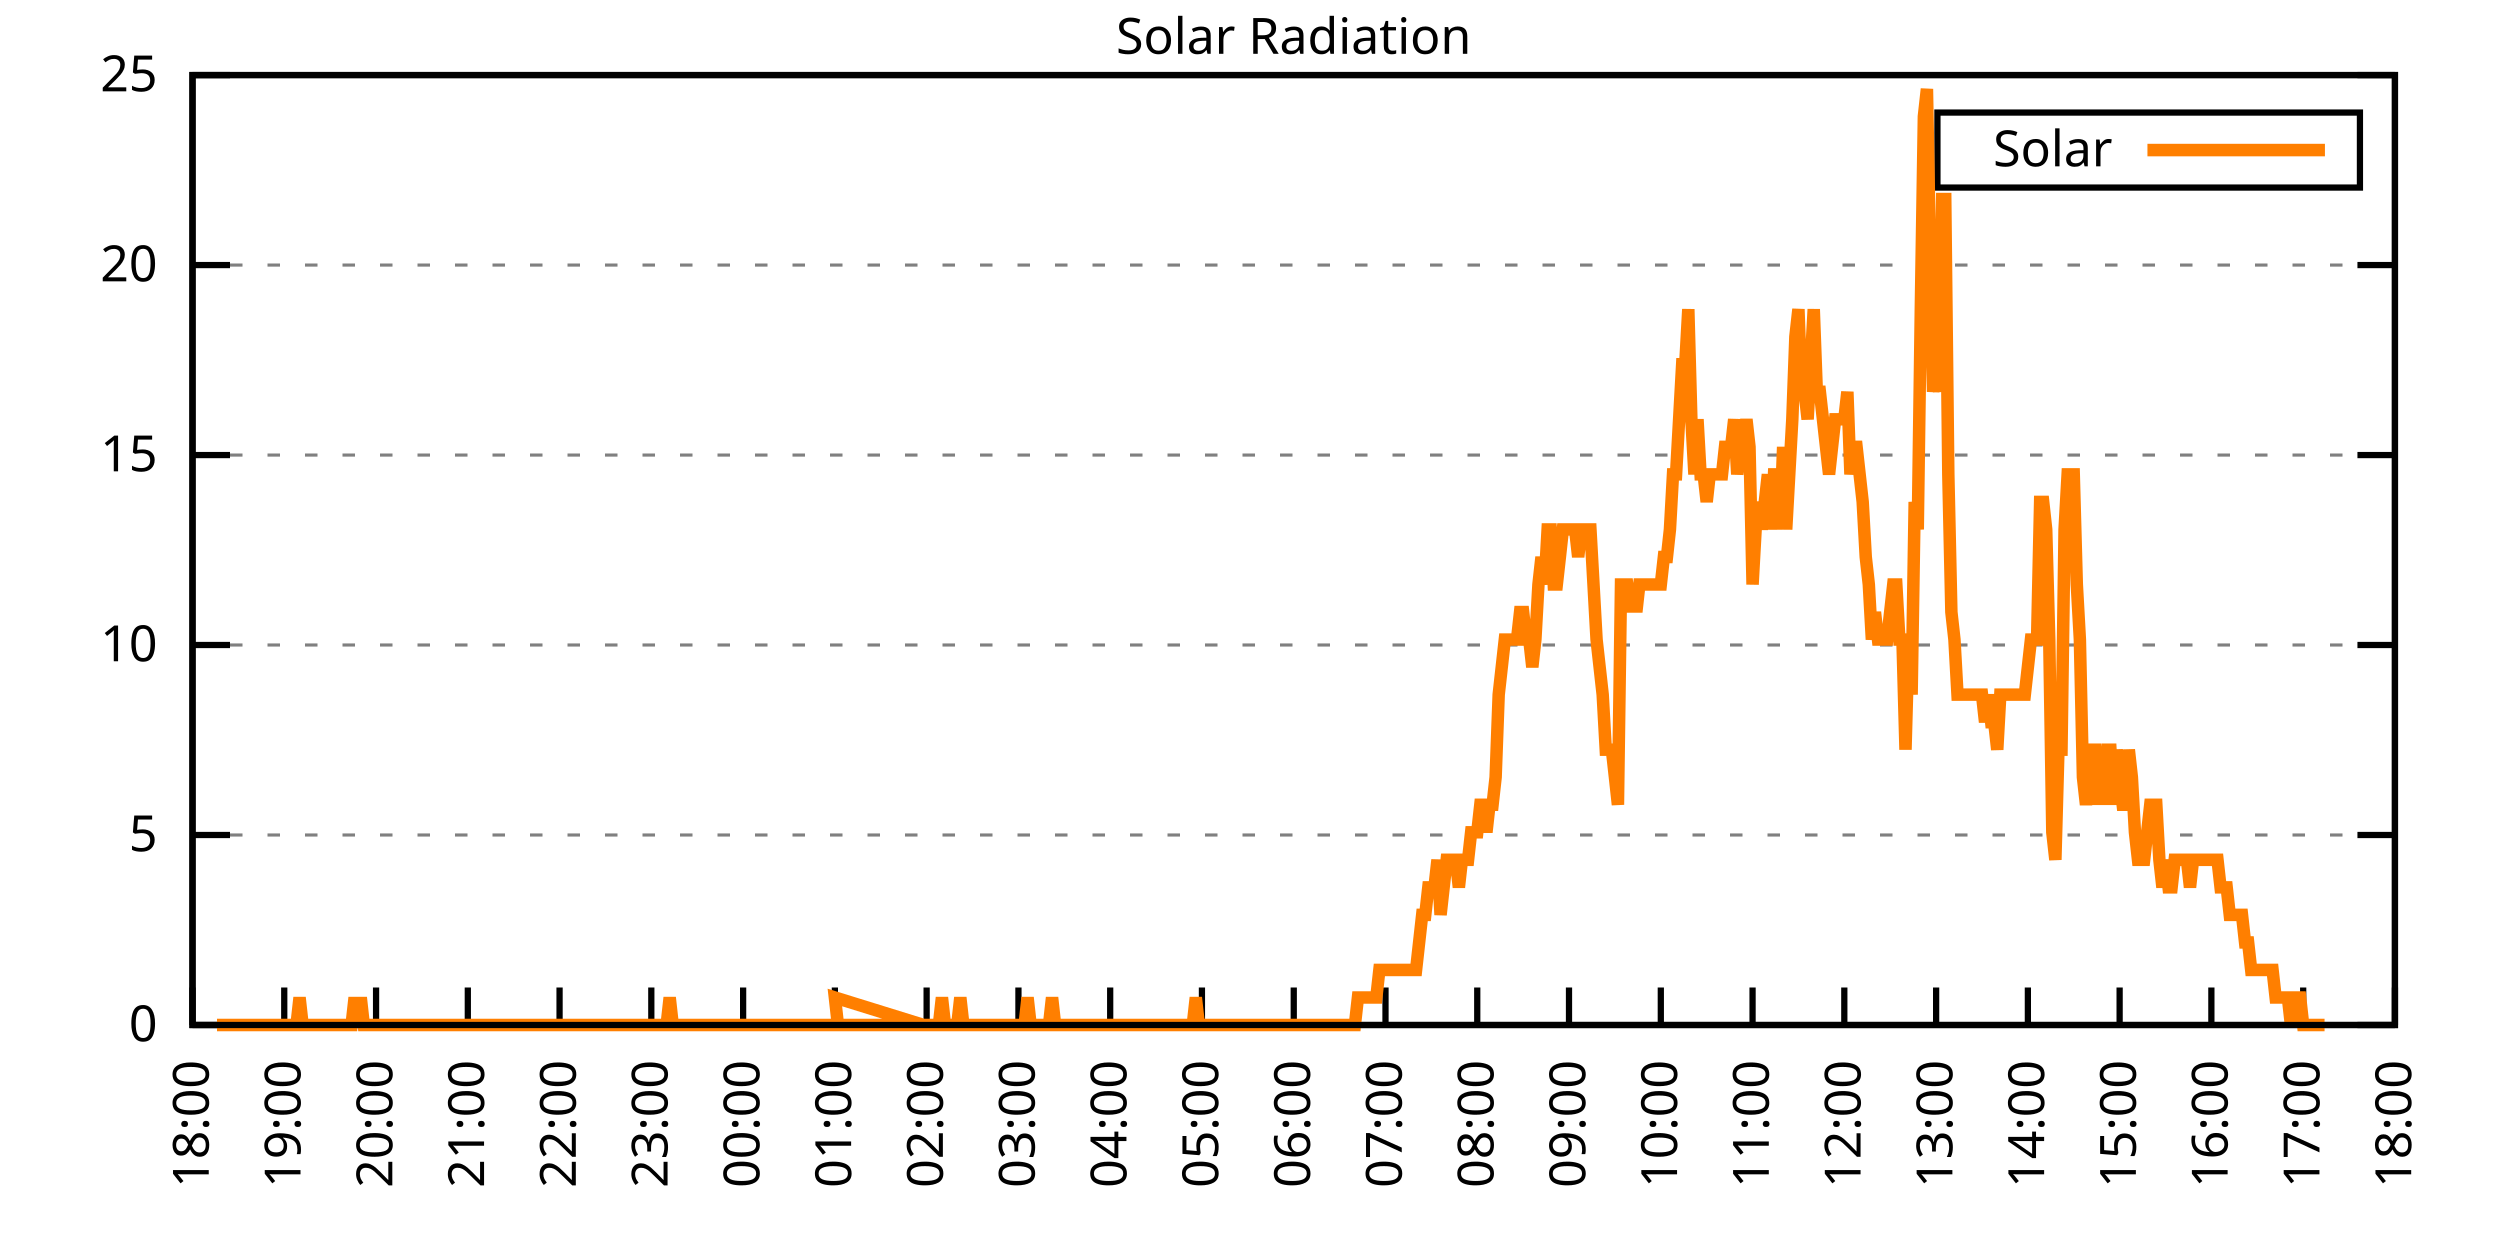
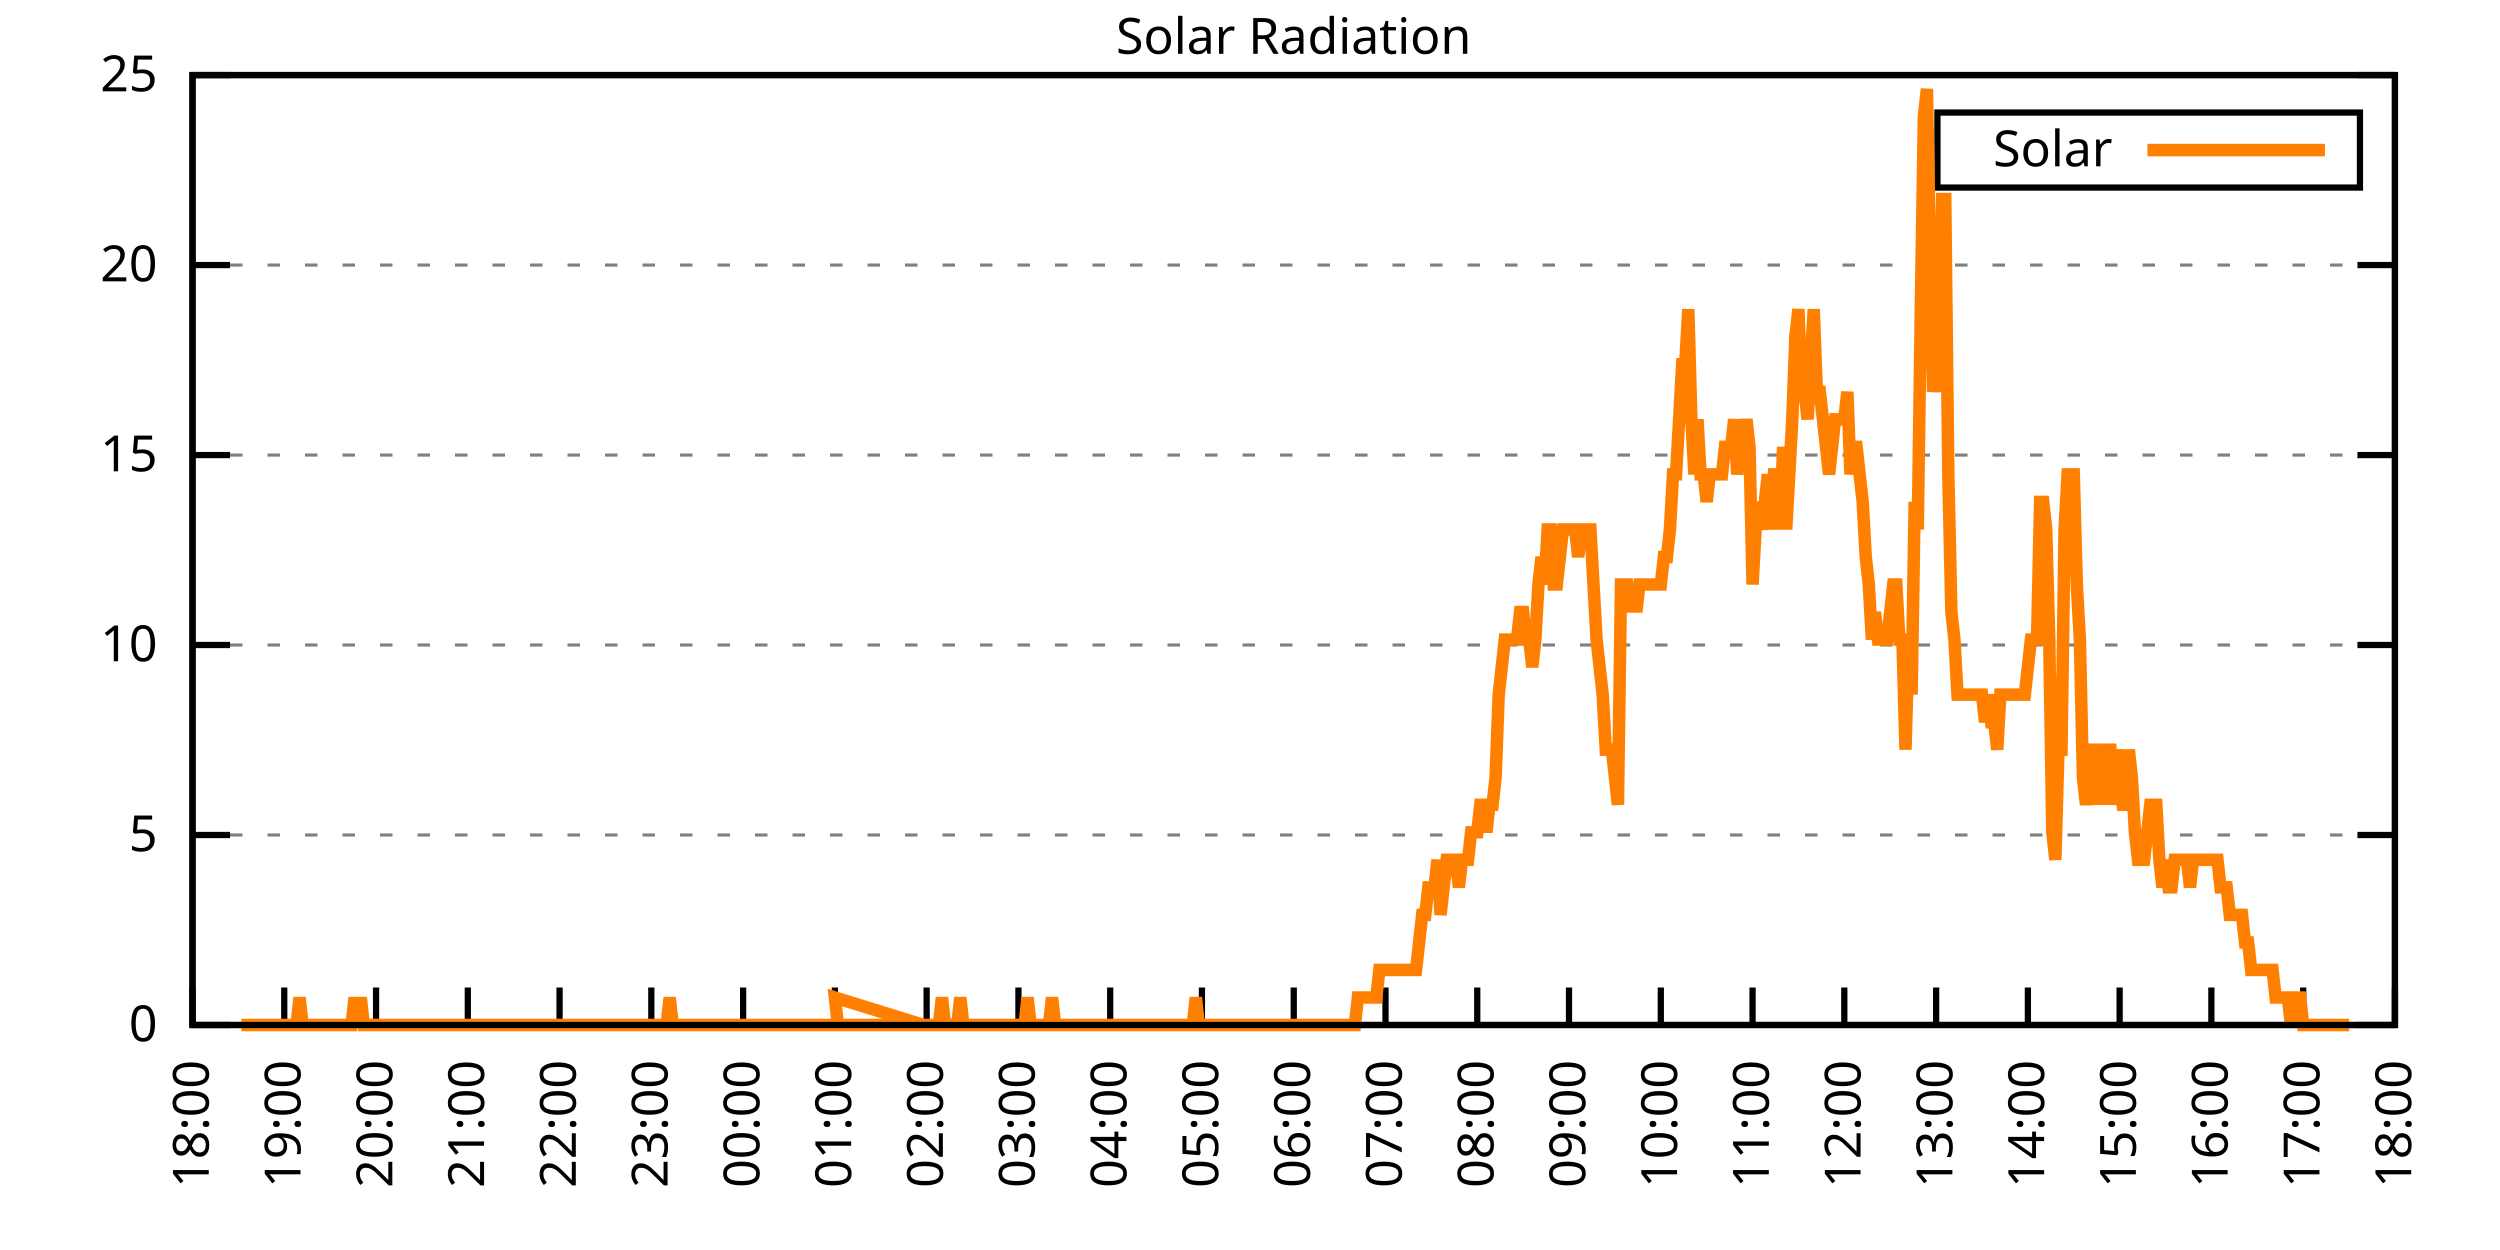
<svg xmlns="http://www.w3.org/2000/svg" xmlns:xlink="http://www.w3.org/1999/xlink" width="400" height="200" viewBox="0 0 400 200">
  <g id="gnuplot_canvas">
    <rect x="0" y="0" width="400" height="200" fill="none" />
    <defs>
      <circle id="gpDot" r="0.5" stroke-width="0.5" stroke="currentColor" />
      <path id="gpPt0" stroke-width="0.333" stroke="currentColor" d="M-1,0 h2 M0,-1 v2" />
      <path id="gpPt1" stroke-width="0.333" stroke="currentColor" d="M-1,-1 L1,1 M1,-1 L-1,1" />
      <path id="gpPt2" stroke-width="0.333" stroke="currentColor" d="M-1,0 L1,0 M0,-1 L0,1 M-1,-1 L1,1 M-1,1 L1,-1" />
      <rect id="gpPt3" stroke-width="0.333" stroke="currentColor" x="-1" y="-1" width="2" height="2" />
      <rect id="gpPt4" stroke-width="0.333" stroke="currentColor" fill="currentColor" x="-1" y="-1" width="2" height="2" />
      <circle id="gpPt5" stroke-width="0.333" stroke="currentColor" cx="0" cy="0" r="1" />
      <use xlink:href="#gpPt5" id="gpPt6" fill="currentColor" stroke="none" />
      <path id="gpPt7" stroke-width="0.333" stroke="currentColor" d="M0,-1.33 L-1.33,0.67 L1.33,0.67 z" />
      <use xlink:href="#gpPt7" id="gpPt8" fill="currentColor" stroke="none" />
      <use xlink:href="#gpPt7" id="gpPt9" stroke="currentColor" transform="rotate(180)" />
      <use xlink:href="#gpPt9" id="gpPt10" fill="currentColor" stroke="none" />
      <use xlink:href="#gpPt3" id="gpPt11" stroke="currentColor" transform="rotate(45)" />
      <use xlink:href="#gpPt11" id="gpPt12" fill="currentColor" stroke="none" />
      <path id="gpPt13" stroke-width="0.333" stroke="currentColor" d="M0,1.330 L1.265,0.411 L0.782,-1.067 L-0.782,-1.076 L-1.265,0.411 z" />
      <use xlink:href="#gpPt13" id="gpPt14" fill="currentColor" stroke="none" />
      <filter id="textbox" filterUnits="objectBoundingBox" x="0" y="0" height="1" width="1">
        <feFlood flood-color="white" flood-opacity="1" result="bgnd" />
        <feComposite in="SourceGraphic" in2="bgnd" operator="atop" />
      </filter>
      <filter id="greybox" filterUnits="objectBoundingBox" x="0" y="0" height="1" width="1">
        <feFlood flood-color="lightgrey" flood-opacity="1" result="grey" />
        <feComposite in="SourceGraphic" in2="grey" operator="atop" />
      </filter>
    </defs>
    <g fill="none" color="white" stroke="currentColor" stroke-width="1.00" stroke-linecap="butt" stroke-linejoin="miter">
</g>
    <g fill="none" color="black" stroke="currentColor" stroke-width="1.00" stroke-linecap="butt" stroke-linejoin="miter">
      <g stroke="none" shape-rendering="crispEdges">
        <polygon fill="rgb(255, 255, 255)" points="30.80,164.00 383.18,164.00 383.18,12.02 30.80,12.02 " />
      </g>
    </g>
    <g fill="none" color="black" stroke="currentColor" stroke-width="1.00" stroke-linecap="butt" stroke-linejoin="miter">
</g>
    <g fill="none" color="black" stroke="black" stroke-width="0.50" stroke-linecap="butt" stroke-linejoin="miter">
</g>
    <g fill="none" color="gray" stroke="currentColor" stroke-width="0.50" stroke-linecap="butt" stroke-linejoin="miter">
      <path stroke="gray" stroke-dasharray="2,4" class="gridline" d="M30.80,164.00 L383.19,164.00  " />
    </g>
    <g fill="none" color="gray" stroke="gray" stroke-width="1.00" stroke-linecap="butt" stroke-linejoin="miter">
</g>
    <g fill="none" color="black" stroke="currentColor" stroke-width="1.00" stroke-linecap="butt" stroke-linejoin="miter">
      <path stroke="black" d="M30.80,164.00 L36.80,164.00 M383.19,164.00 L377.19,164.00  " />
      <g transform="translate(25.20,166.60)" stroke="none" fill="black" font-family="Sans" font-size="8.00" text-anchor="end">
        <text>
          <tspan font-family="Sans"> 0</tspan>
        </text>
      </g>
    </g>
    <g fill="none" color="black" stroke="currentColor" stroke-width="1.00" stroke-linecap="butt" stroke-linejoin="miter">
</g>
    <g fill="none" color="black" stroke="black" stroke-width="0.50" stroke-linecap="butt" stroke-linejoin="miter">
</g>
    <g fill="none" color="gray" stroke="currentColor" stroke-width="0.50" stroke-linecap="butt" stroke-linejoin="miter">
      <path stroke="gray" stroke-dasharray="2,4" class="gridline" d="M30.80,133.60 L383.19,133.60  " />
    </g>
    <g fill="none" color="gray" stroke="gray" stroke-width="1.00" stroke-linecap="butt" stroke-linejoin="miter">
</g>
    <g fill="none" color="black" stroke="currentColor" stroke-width="1.00" stroke-linecap="butt" stroke-linejoin="miter">
      <path stroke="black" d="M30.80,133.60 L36.80,133.60 M383.19,133.60 L377.19,133.60  " />
      <g transform="translate(25.20,136.20)" stroke="none" fill="black" font-family="Sans" font-size="8.00" text-anchor="end">
        <text>
          <tspan font-family="Sans"> 5</tspan>
        </text>
      </g>
    </g>
    <g fill="none" color="black" stroke="currentColor" stroke-width="1.00" stroke-linecap="butt" stroke-linejoin="miter">
</g>
    <g fill="none" color="black" stroke="black" stroke-width="0.50" stroke-linecap="butt" stroke-linejoin="miter">
</g>
    <g fill="none" color="gray" stroke="currentColor" stroke-width="0.50" stroke-linecap="butt" stroke-linejoin="miter">
      <path stroke="gray" stroke-dasharray="2,4" class="gridline" d="M30.80,103.20 L383.19,103.20  " />
    </g>
    <g fill="none" color="gray" stroke="gray" stroke-width="1.00" stroke-linecap="butt" stroke-linejoin="miter">
</g>
    <g fill="none" color="black" stroke="currentColor" stroke-width="1.00" stroke-linecap="butt" stroke-linejoin="miter">
      <path stroke="black" d="M30.80,103.20 L36.80,103.20 M383.19,103.20 L377.19,103.20  " />
      <g transform="translate(25.20,105.80)" stroke="none" fill="black" font-family="Sans" font-size="8.00" text-anchor="end">
        <text>
          <tspan font-family="Sans"> 10</tspan>
        </text>
      </g>
    </g>
    <g fill="none" color="black" stroke="currentColor" stroke-width="1.00" stroke-linecap="butt" stroke-linejoin="miter">
</g>
    <g fill="none" color="black" stroke="black" stroke-width="0.50" stroke-linecap="butt" stroke-linejoin="miter">
</g>
    <g fill="none" color="gray" stroke="currentColor" stroke-width="0.50" stroke-linecap="butt" stroke-linejoin="miter">
      <path stroke="gray" stroke-dasharray="2,4" class="gridline" d="M30.80,72.81 L383.19,72.81  " />
    </g>
    <g fill="none" color="gray" stroke="gray" stroke-width="1.00" stroke-linecap="butt" stroke-linejoin="miter">
</g>
    <g fill="none" color="black" stroke="currentColor" stroke-width="1.00" stroke-linecap="butt" stroke-linejoin="miter">
      <path stroke="black" d="M30.80,72.81 L36.80,72.81 M383.19,72.81 L377.19,72.81  " />
      <g transform="translate(25.20,75.41)" stroke="none" fill="black" font-family="Sans" font-size="8.00" text-anchor="end">
        <text>
          <tspan font-family="Sans"> 15</tspan>
        </text>
      </g>
    </g>
    <g fill="none" color="black" stroke="currentColor" stroke-width="1.00" stroke-linecap="butt" stroke-linejoin="miter">
</g>
    <g fill="none" color="black" stroke="black" stroke-width="0.50" stroke-linecap="butt" stroke-linejoin="miter">
</g>
    <g fill="none" color="gray" stroke="currentColor" stroke-width="0.50" stroke-linecap="butt" stroke-linejoin="miter">
      <path stroke="gray" stroke-dasharray="2,4" class="gridline" d="M30.80,42.41 L383.19,42.41  " />
    </g>
    <g fill="none" color="gray" stroke="gray" stroke-width="1.00" stroke-linecap="butt" stroke-linejoin="miter">
</g>
    <g fill="none" color="black" stroke="currentColor" stroke-width="1.00" stroke-linecap="butt" stroke-linejoin="miter">
      <path stroke="black" d="M30.80,42.41 L36.80,42.41 M383.19,42.41 L377.19,42.41  " />
      <g transform="translate(25.20,45.01)" stroke="none" fill="black" font-family="Sans" font-size="8.00" text-anchor="end">
        <text>
          <tspan font-family="Sans"> 20</tspan>
        </text>
      </g>
    </g>
    <g fill="none" color="black" stroke="currentColor" stroke-width="1.00" stroke-linecap="butt" stroke-linejoin="miter">
</g>
    <g fill="none" color="black" stroke="black" stroke-width="0.50" stroke-linecap="butt" stroke-linejoin="miter">
</g>
    <g fill="none" color="gray" stroke="currentColor" stroke-width="0.50" stroke-linecap="butt" stroke-linejoin="miter">
      <path stroke="gray" stroke-dasharray="2,4" class="gridline" d="M30.80,12.01 L383.19,12.01  " />
    </g>
    <g fill="none" color="gray" stroke="gray" stroke-width="1.00" stroke-linecap="butt" stroke-linejoin="miter">
</g>
    <g fill="none" color="black" stroke="currentColor" stroke-width="1.00" stroke-linecap="butt" stroke-linejoin="miter">
      <path stroke="black" d="M30.80,12.01 L36.80,12.01 M383.19,12.01 L377.19,12.01  " />
      <g transform="translate(25.20,14.61)" stroke="none" fill="black" font-family="Sans" font-size="8.00" text-anchor="end">
        <text>
          <tspan font-family="Sans"> 25</tspan>
        </text>
      </g>
    </g>
    <g fill="none" color="black" stroke="currentColor" stroke-width="1.00" stroke-linecap="butt" stroke-linejoin="miter">
      <path stroke="black" d="M30.80,164.00 L30.80,158.00  " />
      <g transform="translate(33.40,169.60) rotate(270.00)" stroke="none" fill="black" font-family="Sans" font-size="8.00" text-anchor="end">
        <text>
          <tspan font-family="Sans">18:00</tspan>
        </text>
      </g>
    </g>
    <g fill="none" color="black" stroke="currentColor" stroke-width="1.00" stroke-linecap="butt" stroke-linejoin="miter">
      <path stroke="black" d="M45.48,164.00 L45.48,158.00  " />
      <g transform="translate(48.08,169.60) rotate(270.00)" stroke="none" fill="black" font-family="Sans" font-size="8.00" text-anchor="end">
        <text>
          <tspan font-family="Sans">19:00</tspan>
        </text>
      </g>
    </g>
    <g fill="none" color="black" stroke="currentColor" stroke-width="1.00" stroke-linecap="butt" stroke-linejoin="miter">
      <path stroke="black" d="M60.17,164.00 L60.17,158.00  " />
      <g transform="translate(62.77,169.60) rotate(270.00)" stroke="none" fill="black" font-family="Sans" font-size="8.00" text-anchor="end">
        <text>
          <tspan font-family="Sans">20:00</tspan>
        </text>
      </g>
    </g>
    <g fill="none" color="black" stroke="currentColor" stroke-width="1.00" stroke-linecap="butt" stroke-linejoin="miter">
      <path stroke="black" d="M74.85,164.00 L74.85,158.00  " />
      <g transform="translate(77.45,169.60) rotate(270.00)" stroke="none" fill="black" font-family="Sans" font-size="8.00" text-anchor="end">
        <text>
          <tspan font-family="Sans">21:00</tspan>
        </text>
      </g>
    </g>
    <g fill="none" color="black" stroke="currentColor" stroke-width="1.00" stroke-linecap="butt" stroke-linejoin="miter">
      <path stroke="black" d="M89.53,164.00 L89.53,158.00  " />
      <g transform="translate(92.13,169.60) rotate(270.00)" stroke="none" fill="black" font-family="Sans" font-size="8.00" text-anchor="end">
        <text>
          <tspan font-family="Sans">22:00</tspan>
        </text>
      </g>
    </g>
    <g fill="none" color="black" stroke="currentColor" stroke-width="1.00" stroke-linecap="butt" stroke-linejoin="miter">
      <path stroke="black" d="M104.21,164.00 L104.21,158.00  " />
      <g transform="translate(106.81,169.60) rotate(270.00)" stroke="none" fill="black" font-family="Sans" font-size="8.00" text-anchor="end">
        <text>
          <tspan font-family="Sans">23:00</tspan>
        </text>
      </g>
    </g>
    <g fill="none" color="black" stroke="currentColor" stroke-width="1.00" stroke-linecap="butt" stroke-linejoin="miter">
      <path stroke="black" d="M118.90,164.00 L118.90,158.00  " />
      <g transform="translate(121.50,169.60) rotate(270.00)" stroke="none" fill="black" font-family="Sans" font-size="8.00" text-anchor="end">
        <text>
          <tspan font-family="Sans">00:00</tspan>
        </text>
      </g>
    </g>
    <g fill="none" color="black" stroke="currentColor" stroke-width="1.00" stroke-linecap="butt" stroke-linejoin="miter">
      <path stroke="black" d="M133.58,164.00 L133.58,158.00  " />
      <g transform="translate(136.18,169.60) rotate(270.00)" stroke="none" fill="black" font-family="Sans" font-size="8.00" text-anchor="end">
        <text>
          <tspan font-family="Sans">01:00</tspan>
        </text>
      </g>
    </g>
    <g fill="none" color="black" stroke="currentColor" stroke-width="1.00" stroke-linecap="butt" stroke-linejoin="miter">
      <path stroke="black" d="M148.26,164.00 L148.26,158.00  " />
      <g transform="translate(150.86,169.60) rotate(270.00)" stroke="none" fill="black" font-family="Sans" font-size="8.00" text-anchor="end">
        <text>
          <tspan font-family="Sans">02:00</tspan>
        </text>
      </g>
    </g>
    <g fill="none" color="black" stroke="currentColor" stroke-width="1.00" stroke-linecap="butt" stroke-linejoin="miter">
      <path stroke="black" d="M162.95,164.00 L162.95,158.00  " />
      <g transform="translate(165.55,169.60) rotate(270.00)" stroke="none" fill="black" font-family="Sans" font-size="8.00" text-anchor="end">
        <text>
          <tspan font-family="Sans">03:00</tspan>
        </text>
      </g>
    </g>
    <g fill="none" color="black" stroke="currentColor" stroke-width="1.00" stroke-linecap="butt" stroke-linejoin="miter">
      <path stroke="black" d="M177.63,164.00 L177.63,158.00  " />
      <g transform="translate(180.23,169.60) rotate(270.00)" stroke="none" fill="black" font-family="Sans" font-size="8.00" text-anchor="end">
        <text>
          <tspan font-family="Sans">04:00</tspan>
        </text>
      </g>
    </g>
    <g fill="none" color="black" stroke="currentColor" stroke-width="1.00" stroke-linecap="butt" stroke-linejoin="miter">
      <path stroke="black" d="M192.31,164.00 L192.31,158.00  " />
      <g transform="translate(194.91,169.60) rotate(270.00)" stroke="none" fill="black" font-family="Sans" font-size="8.00" text-anchor="end">
        <text>
          <tspan font-family="Sans">05:00</tspan>
        </text>
      </g>
    </g>
    <g fill="none" color="black" stroke="currentColor" stroke-width="1.00" stroke-linecap="butt" stroke-linejoin="miter">
      <path stroke="black" d="M207.00,164.00 L207.00,158.00  " />
      <g transform="translate(209.60,169.60) rotate(270.00)" stroke="none" fill="black" font-family="Sans" font-size="8.00" text-anchor="end">
        <text>
          <tspan font-family="Sans">06:00</tspan>
        </text>
      </g>
    </g>
    <g fill="none" color="black" stroke="currentColor" stroke-width="1.00" stroke-linecap="butt" stroke-linejoin="miter">
      <path stroke="black" d="M221.68,164.00 L221.68,158.00  " />
      <g transform="translate(224.28,169.60) rotate(270.00)" stroke="none" fill="black" font-family="Sans" font-size="8.00" text-anchor="end">
        <text>
          <tspan font-family="Sans">07:00</tspan>
        </text>
      </g>
    </g>
    <g fill="none" color="black" stroke="currentColor" stroke-width="1.00" stroke-linecap="butt" stroke-linejoin="miter">
      <path stroke="black" d="M236.36,164.00 L236.36,158.00  " />
      <g transform="translate(238.96,169.60) rotate(270.00)" stroke="none" fill="black" font-family="Sans" font-size="8.00" text-anchor="end">
        <text>
          <tspan font-family="Sans">08:00</tspan>
        </text>
      </g>
    </g>
    <g fill="none" color="black" stroke="currentColor" stroke-width="1.00" stroke-linecap="butt" stroke-linejoin="miter">
      <path stroke="black" d="M251.04,164.00 L251.04,158.00  " />
      <g transform="translate(253.64,169.60) rotate(270.00)" stroke="none" fill="black" font-family="Sans" font-size="8.00" text-anchor="end">
        <text>
          <tspan font-family="Sans">09:00</tspan>
        </text>
      </g>
    </g>
    <g fill="none" color="black" stroke="currentColor" stroke-width="1.00" stroke-linecap="butt" stroke-linejoin="miter">
      <path stroke="black" d="M265.73,164.00 L265.73,158.00  " />
      <g transform="translate(268.33,169.60) rotate(270.00)" stroke="none" fill="black" font-family="Sans" font-size="8.00" text-anchor="end">
        <text>
          <tspan font-family="Sans">10:00</tspan>
        </text>
      </g>
    </g>
    <g fill="none" color="black" stroke="currentColor" stroke-width="1.00" stroke-linecap="butt" stroke-linejoin="miter">
      <path stroke="black" d="M280.41,164.00 L280.41,158.00  " />
      <g transform="translate(283.01,169.60) rotate(270.00)" stroke="none" fill="black" font-family="Sans" font-size="8.00" text-anchor="end">
        <text>
          <tspan font-family="Sans">11:00</tspan>
        </text>
      </g>
    </g>
    <g fill="none" color="black" stroke="currentColor" stroke-width="1.00" stroke-linecap="butt" stroke-linejoin="miter">
      <path stroke="black" d="M295.09,164.00 L295.09,158.00  " />
      <g transform="translate(297.69,169.60) rotate(270.00)" stroke="none" fill="black" font-family="Sans" font-size="8.00" text-anchor="end">
        <text>
          <tspan font-family="Sans">12:00</tspan>
        </text>
      </g>
    </g>
    <g fill="none" color="black" stroke="currentColor" stroke-width="1.00" stroke-linecap="butt" stroke-linejoin="miter">
      <path stroke="black" d="M309.78,164.00 L309.78,158.00  " />
      <g transform="translate(312.38,169.60) rotate(270.00)" stroke="none" fill="black" font-family="Sans" font-size="8.00" text-anchor="end">
        <text>
          <tspan font-family="Sans">13:00</tspan>
        </text>
      </g>
    </g>
    <g fill="none" color="black" stroke="currentColor" stroke-width="1.00" stroke-linecap="butt" stroke-linejoin="miter">
      <path stroke="black" d="M324.46,164.00 L324.46,158.00  " />
      <g transform="translate(327.06,169.60) rotate(270.00)" stroke="none" fill="black" font-family="Sans" font-size="8.00" text-anchor="end">
        <text>
          <tspan font-family="Sans">14:00</tspan>
        </text>
      </g>
    </g>
    <g fill="none" color="black" stroke="currentColor" stroke-width="1.00" stroke-linecap="butt" stroke-linejoin="miter">
      <path stroke="black" d="M339.14,164.00 L339.14,158.00  " />
      <g transform="translate(341.74,169.60) rotate(270.00)" stroke="none" fill="black" font-family="Sans" font-size="8.00" text-anchor="end">
        <text>
          <tspan font-family="Sans">15:00</tspan>
        </text>
      </g>
    </g>
    <g fill="none" color="black" stroke="currentColor" stroke-width="1.00" stroke-linecap="butt" stroke-linejoin="miter">
      <path stroke="black" d="M353.82,164.00 L353.82,158.00  " />
      <g transform="translate(356.42,169.60) rotate(270.00)" stroke="none" fill="black" font-family="Sans" font-size="8.00" text-anchor="end">
        <text>
          <tspan font-family="Sans">16:00</tspan>
        </text>
      </g>
    </g>
    <g fill="none" color="black" stroke="currentColor" stroke-width="1.00" stroke-linecap="butt" stroke-linejoin="miter">
      <path stroke="black" d="M368.51,164.00 L368.51,158.00  " />
      <g transform="translate(371.11,169.60) rotate(270.00)" stroke="none" fill="black" font-family="Sans" font-size="8.00" text-anchor="end">
        <text>
          <tspan font-family="Sans">17:00</tspan>
        </text>
      </g>
    </g>
    <g fill="none" color="black" stroke="currentColor" stroke-width="1.00" stroke-linecap="butt" stroke-linejoin="miter">
      <path stroke="black" d="M383.19,164.00 L383.19,158.00  " />
      <g transform="translate(385.79,169.60) rotate(270.00)" stroke="none" fill="black" font-family="Sans" font-size="8.00" text-anchor="end">
        <text>
          <tspan font-family="Sans">18:00</tspan>
        </text>
      </g>
    </g>
    <g fill="none" color="black" stroke="currentColor" stroke-width="1.00" stroke-linecap="butt" stroke-linejoin="miter">
</g>
    <g fill="none" color="black" stroke="currentColor" stroke-width="1.00" stroke-linecap="butt" stroke-linejoin="miter">
      <path stroke="black" d="M30.80,12.01 L30.80,164.00 L383.19,164.00 L383.19,12.01 L30.80,12.01 Z  " />
    </g>
    <g fill="none" color="black" stroke="currentColor" stroke-width="1.00" stroke-linecap="butt" stroke-linejoin="miter">
</g>
    <g fill="none" color="black" stroke="currentColor" stroke-width="1.00" stroke-linecap="butt" stroke-linejoin="miter">
      <path stroke="black" d="M309.99,30.01 L309.99,18.01 L377.59,18.01 L377.59,30.01 L309.99,30.01 Z  " />
    </g>
    <g id="Solar_Radiation_plot_1">
      <g fill="none" color="white" stroke="black" stroke-width="2.00" stroke-linecap="butt" stroke-linejoin="miter">
</g>
      <g fill="none" color="black" stroke="currentColor" stroke-width="2.00" stroke-linecap="butt" stroke-linejoin="miter">
        <g transform="translate(337.99,26.61)" stroke="none" fill="black" font-family="Sans" font-size="8.00" text-anchor="end">
          <text>
            <tspan font-family="Sans">Solar</tspan>
          </text>
        </g>
      </g>
      <g fill="none" color="black" stroke="currentColor" stroke-width="2.00" stroke-linecap="butt" stroke-linejoin="miter">
-         <path stroke="rgb(255, 127,   0)" d="M343.59,24.01 L371.99,24.01 M34.72,164.00 L35.20,164.00 L35.69,164.00 L36.18,164.00 L36.67,164.00 L37.16,164.00   L37.65,164.00 L38.14,164.00 L38.63,164.00 L39.12,164.00 L39.61,164.00 L40.10,164.00 L40.59,164.00 L41.08,164.00   L41.57,164.00 L42.06,164.00 L42.55,164.00 L43.04,164.00 L43.53,164.00 L44.01,164.00 L44.50,164.00 L44.99,164.00   L45.48,164.00 L45.97,164.00 L46.46,164.00 L46.95,164.00 L47.44,164.00 L47.93,159.60 L48.42,164.00 L48.91,164.00   L49.40,164.00 L49.89,164.00 L50.38,164.00 L50.87,164.00 L51.36,164.00 L51.85,164.00 L52.33,164.00 L52.82,164.00   L53.31,164.00 L53.80,164.00 L54.29,164.00 L54.78,164.00 L55.27,164.00 L55.76,164.00 L56.25,164.00 L56.74,159.60   L57.23,164.00 L57.72,159.60 L58.21,164.00 L58.70,164.00 L59.19,164.00 L59.68,164.00 L60.17,164.00 L60.66,164.00   L61.14,164.00 L61.63,164.00 L62.12,164.00 L62.61,164.00 L63.10,164.00 L63.59,164.00 L64.08,164.00 L64.57,164.00   L65.06,164.00 L65.55,164.00 L66.04,164.00 L66.53,164.00 L67.02,164.00 L67.51,164.00 L68.00,164.00 L68.49,164.00   L68.98,164.00 L69.47,164.00 L69.95,164.00 L70.44,164.00 L70.93,164.00 L71.42,164.00 L71.91,164.00 L72.40,164.00   L72.89,164.00 L73.38,164.00 L73.87,164.00 L74.36,164.00 L74.85,164.00 L75.34,164.00 L75.83,164.00 L76.32,164.00   L76.81,164.00 L77.30,164.00 L77.79,164.00 L78.27,164.00 L78.76,164.00 L79.25,164.00 L79.74,164.00 L80.23,164.00   L80.72,164.00 L81.21,164.00 L81.70,164.00 L82.19,164.00 L82.68,164.00 L83.17,164.00 L83.66,164.00 L84.15,164.00   L84.64,164.00 L85.13,164.00 L85.62,164.00 L86.11,164.00 L86.60,164.00 L87.08,164.00 L87.57,164.00 L88.06,164.00   L88.55,164.00 L89.04,164.00 L89.53,164.00 L90.02,164.00 L90.51,164.00 L91.00,164.00 L91.49,164.00 L91.98,164.00   L92.47,164.00 L92.96,164.00 L93.45,164.00 L93.94,164.00 L94.43,164.00 L94.92,164.00 L95.40,164.00 L95.89,164.00   L96.38,164.00 L96.87,164.00 L97.36,164.00 L97.85,164.00 L98.34,164.00 L98.83,164.00 L99.32,164.00 L99.81,164.00   L100.30,164.00 L100.79,164.00 L101.28,164.00 L101.77,164.00 L102.26,164.00 L102.75,164.00 L103.24,164.00 L103.73,164.00   L104.21,164.00 L104.70,164.00 L105.19,164.00 L105.68,164.00 L106.17,164.00 L106.66,164.00 L107.15,159.60 L107.64,164.00   L108.13,164.00 L108.62,164.00 L109.11,164.00 L109.60,164.00 L110.09,164.00 L110.58,164.00 L111.07,164.00 L111.56,164.00   L112.05,164.00 L112.53,164.00 L113.02,164.00 L113.51,164.00 L114.00,164.00 L114.49,164.00 L114.98,164.00 L115.47,164.00   L115.96,164.00 L116.45,164.00 L116.94,164.00 L117.43,164.00 L117.92,164.00 L118.41,164.00 L118.90,164.00 L119.39,164.00   L119.88,164.00 L120.37,164.00 L120.86,164.00 L121.34,164.00 L121.83,164.00 L122.32,164.00 L122.81,164.00 L123.30,164.00   L123.79,164.00 L124.28,164.00 L124.77,164.00 L125.26,164.00 L125.75,164.00 L126.24,164.00 L126.73,164.00 L127.22,164.00   L127.71,164.00 L128.20,164.00 L128.69,164.00 L129.18,164.00 L129.66,164.00 L130.15,164.00 L130.64,164.00 L131.13,164.00   L131.62,164.00 L132.11,164.00 L132.60,164.00 L133.09,164.00 L133.58,164.00 L134.07,164.00 L134.56,164.00 L135.05,164.00   L135.54,164.00 L136.03,164.00 L136.52,164.00 L137.01,164.00 L137.50,164.00 L137.99,164.00 L138.47,164.00 L138.96,164.00   L139.45,164.00 L139.94,164.00 L140.43,164.00 L140.92,164.00 L141.41,164.00 L141.90,164.00 L142.39,164.00 L142.88,164.00   L143.37,164.00 L143.86,164.00 L144.35,164.00 L144.84,164.00 L145.33,164.00 L145.82,164.00 L146.31,164.00 L146.80,164.00   L147.28,164.00 L147.77,164.00 L133.58,159.60 L134.07,164.00 L134.56,164.00 L135.05,164.00 L135.54,164.00 L136.03,164.00   L136.52,164.00 L137.01,164.00 L137.50,164.00 L137.99,164.00 L138.47,164.00 L138.96,164.00 L139.45,164.00 L139.94,164.00   L140.43,164.00 L140.92,164.00 L141.41,164.00 L141.90,164.00 L142.39,164.00 L142.88,164.00 L143.37,164.00 L143.86,164.00   L144.35,164.00 L144.84,164.00 L145.33,164.00 L145.82,164.00 L146.31,164.00 L146.80,164.00 L147.28,164.00 L147.77,164.00   L148.26,164.00 L148.75,164.00 L149.24,164.00 L149.73,164.00 L150.22,164.00 L150.71,159.60 L151.20,164.00 L151.69,164.00   L152.18,164.00 L152.67,164.00 L153.16,164.00 L153.65,159.60 L154.14,164.00 L154.63,164.00 L155.12,164.00 L155.60,164.00   L156.09,164.00 L156.58,164.00 L157.07,164.00 L157.56,164.00 L158.05,164.00 L158.54,164.00 L159.03,164.00 L159.52,164.00   L160.01,164.00 L160.50,164.00 L160.99,164.00 L161.48,164.00 L161.97,164.00 L162.46,164.00 L162.95,164.00 L163.44,164.00   L163.93,164.00 L164.41,159.60 L164.90,164.00 L165.39,164.00 L165.88,164.00 L166.37,164.00 L166.86,164.00 L167.35,164.00   L167.84,164.00 L168.33,159.60 L168.82,164.00 L169.31,164.00 L169.80,164.00 L170.29,164.00 L170.78,164.00 L171.27,164.00   L171.76,164.00 L172.25,164.00 L172.73,164.00 L173.22,164.00 L173.71,164.00 L174.20,164.00 L174.69,164.00 L175.18,164.00   L175.67,164.00 L176.16,164.00 L176.65,164.00 L177.14,164.00 L177.63,164.00 L178.12,164.00 L178.61,164.00 L179.10,164.00   L179.59,164.00 L180.08,164.00 L180.57,164.00 L181.06,164.00 L181.54,164.00 L182.03,164.00 L182.52,164.00 L183.01,164.00   L183.50,164.00 L183.99,164.00 L184.48,164.00 L184.97,164.00 L185.46,164.00 L185.95,164.00 L186.44,164.00 L186.93,164.00   L187.42,164.00 L187.91,164.00 L188.40,164.00 L188.89,164.00 L189.38,164.00 L189.86,164.00 L190.35,164.00 L190.84,164.00   L191.33,159.60 L191.82,164.00 L192.31,164.00 L192.80,164.00 L193.29,164.00 L193.78,164.00 L194.27,164.00 L194.76,164.00   L195.25,164.00 L195.74,164.00 L196.23,164.00 L196.72,164.00 L197.21,164.00 L197.70,164.00 L198.19,164.00 L198.67,164.00   L199.16,164.00 L199.65,164.00 L200.14,164.00 L200.63,164.00 L201.12,164.00 L201.61,164.00 L202.10,164.00 L202.59,164.00   L203.08,164.00 L203.57,164.00 L204.06,164.00 L204.55,164.00 L205.04,164.00 L205.53,164.00 L206.02,164.00 L206.51,164.00   L207.00,164.00 L207.48,164.00 L207.97,164.00 L208.46,164.00 L208.95,164.00 L209.44,164.00 L209.93,164.00 L210.42,164.00   L210.91,164.00 L211.40,164.00 L211.89,164.00 L212.38,164.00 L212.87,164.00 L213.36,164.00 L213.85,164.00 L214.34,164.00   L214.83,164.00 L215.32,164.00 L215.80,164.00 L216.29,164.00 L216.78,164.00 L217.27,159.60 L217.76,159.60 L218.25,159.60   L218.74,159.60 L219.23,159.60 L219.72,159.60 L220.21,159.60 L220.70,155.19 L221.19,155.19 L221.68,155.19 L222.17,155.19   L222.66,155.19 L223.15,155.19 L223.64,155.19 L224.13,155.19 L224.61,155.19 L225.10,155.19 L225.59,155.19 L226.08,155.19   L226.57,155.19 L227.06,150.79 L227.55,146.38 L228.04,146.38 L228.53,141.98 L229.02,141.98 L229.51,141.98 L230.00,137.57   L230.49,146.38 L230.98,141.98 L231.47,137.57 L231.96,137.57 L232.45,137.57 L232.93,137.57 L233.42,141.98 L233.91,137.57   L234.40,137.57 L234.89,137.57 L235.38,133.17 L235.87,133.17 L236.36,133.17 L236.85,128.76 L237.34,128.76 L237.83,133.17   L238.32,128.76 L238.81,128.76 L239.30,124.36 L239.79,111.14 L240.28,106.74 L240.77,102.33 L241.26,102.33 L241.74,102.33   L242.23,102.33 L242.72,102.33 L243.21,97.93 L243.70,97.93 L244.19,102.33 L244.68,102.33 L245.17,106.74 L245.66,102.33   L246.15,93.52 L246.64,89.12 L247.13,93.52 L247.62,84.71 L248.11,84.71 L248.60,93.52 L249.09,93.52 L249.58,89.12   L250.06,84.71 L250.55,84.71 L251.04,84.71 L251.53,84.71 L252.02,84.71 L252.51,89.12 L253.00,84.71 L253.49,84.71   L253.98,84.71 L254.47,84.71 L254.96,93.52 L255.45,102.33 L255.94,106.74 L256.43,111.14 L256.92,119.95 L257.41,119.95   L257.90,119.95 L258.39,124.36 L258.87,128.76 L259.36,93.52 L259.85,93.52 L260.34,93.52 L260.83,97.93 L261.32,93.52   L261.81,97.93 L262.30,93.52 L262.79,93.52 L263.28,93.52 L263.77,93.52 L264.26,93.52 L264.75,93.52 L265.24,93.52   L265.73,93.52 L266.22,89.12 L266.71,89.12 L267.19,84.71 L267.68,75.90 L268.17,75.90 L268.66,67.09 L269.15,58.28   L269.64,58.28 L270.13,49.47 L270.62,67.09 L271.11,75.90 L271.60,67.09 L272.09,75.90 L272.58,75.90 L273.07,80.31   L273.56,75.90 L274.05,75.90 L274.54,75.90 L275.03,75.90 L275.52,75.90 L276.00,71.50 L276.49,71.50 L276.98,71.50   L277.47,67.09 L277.96,75.90 L278.45,71.50 L278.94,71.50 L279.43,67.09 L279.92,71.50 L280.41,93.52 L280.90,84.71   L281.39,80.31 L281.88,84.71 L282.37,80.31 L282.86,75.90 L283.35,84.71 L283.84,75.90 L284.33,75.90 L284.81,84.71   L285.30,71.50 L285.79,84.71 L286.28,75.90 L286.77,67.09 L287.26,53.88 L287.75,49.47 L288.24,62.69 L288.73,62.69   L289.22,67.09 L289.71,58.28 L290.20,49.47 L290.69,62.69 L291.18,62.69 L291.67,67.09 L292.16,71.50 L292.65,75.90   L293.13,71.50 L293.62,67.09 L294.11,67.09 L294.60,67.09 L295.09,67.09 L295.58,62.69 L296.07,75.90 L296.56,71.50   L297.05,71.50 L297.54,75.90 L298.03,80.31 L298.52,89.12 L299.01,93.52 L299.50,102.33 L299.99,97.93 L300.48,102.33   L300.97,102.33 L301.46,102.33 L301.94,102.33 L302.43,97.93 L302.92,93.52 L303.41,93.52 L303.90,102.33 L304.39,102.33   L304.88,119.95 L305.37,102.33 L305.86,111.14 L306.35,80.31 L306.84,84.71 L307.33,49.47 L307.82,18.64 L308.31,14.23   L308.80,40.66 L309.29,62.69 L309.78,58.28 L310.26,62.69 L310.75,31.85 L311.24,31.85 L311.73,75.90 L312.22,97.93   L312.71,102.33 L313.20,111.14 L313.69,111.14 L314.18,111.14 L314.67,111.14 L315.16,111.14 L315.65,111.14 L316.14,111.14   L316.63,111.14 L317.12,111.14 L317.61,115.55 L318.10,111.14 L318.59,115.55 L319.07,115.55 L319.56,119.95 L320.05,111.14   L320.54,111.14 L321.03,111.14 L321.52,111.14 L322.01,111.14 L322.50,111.14 L322.99,111.14 L323.48,111.14 L323.97,111.14   L324.46,106.74 L324.95,102.33 L325.44,102.33 L325.93,102.33 L326.42,80.31 L326.91,80.31 L327.39,84.71 L327.88,102.33   L328.37,133.17 L328.86,137.57 L329.35,119.95 L329.84,119.95 L330.33,84.71 L330.82,75.90 L331.31,75.90 L331.80,75.90   L332.29,93.52 L332.78,102.33 L333.27,124.36 L333.76,128.76 L334.25,124.36 L334.74,119.95 L335.23,119.95 L335.72,128.76   L336.20,119.95 L336.69,128.76 L337.18,119.95 L337.67,119.95 L338.16,128.76 L338.65,119.95 L339.14,124.36 L339.63,128.76   L340.12,128.76 L340.61,119.95 L341.10,124.36 L341.59,133.17 L342.08,137.57 L342.57,137.57 L343.06,137.57 L343.55,133.17   L344.04,128.76 L344.52,128.76 L345.01,128.76 L345.50,137.57 L345.99,141.98 L346.48,137.57 L346.97,141.98 L347.46,141.98   L347.95,137.57 L348.44,137.57 L348.93,137.57 L349.42,137.57 L349.91,137.57 L350.40,141.98 L350.89,137.57 L351.38,137.57   L351.87,137.57 L352.36,137.57 L352.85,137.57 L353.33,137.57 L353.82,137.57 L354.31,137.57 L354.80,137.57 L355.29,141.98   L355.78,141.98 L356.27,141.98 L356.76,146.38 L357.25,146.38 L357.74,146.38 L358.23,146.38 L358.72,146.38 L359.21,150.79   L359.70,150.79 L360.19,155.19 L360.68,155.19 L361.17,155.19 L361.66,155.19 L362.14,155.19 L362.63,155.19 L363.12,155.19   L363.61,155.19 L364.10,159.60 L364.59,159.60 L365.08,159.60 L365.57,159.60 L366.06,159.60 L366.55,164.00 L367.04,159.60   L367.53,159.60 L368.02,159.60 L368.51,164.00 L369.00,164.00 L369.49,164.00 L369.98,164.00 L370.46,164.00 L370.95,164.00   L371.44,164.00 L371.93,164.00  " />
+         <path stroke="rgb(255, 127,   0)" d="M343.59,24.01 L371.99,24.01 M38.63,164.00 L39.12,164.00 L39.61,164.00 L40.10,164.00 L40.59,164.00 L41.08,164.00   L41.57,164.00 L42.06,164.00 L42.55,164.00 L43.04,164.00 L43.53,164.00 L44.01,164.00 L44.50,164.00 L44.99,164.00   L45.48,164.00 L45.97,164.00 L46.46,164.00 L46.95,164.00 L47.44,164.00 L47.93,159.60 L48.42,164.00 L48.91,164.00   L49.40,164.00 L49.89,164.00 L50.38,164.00 L50.87,164.00 L51.36,164.00 L51.85,164.00 L52.33,164.00 L52.82,164.00   L53.31,164.00 L53.80,164.00 L54.29,164.00 L54.78,164.00 L55.27,164.00 L55.76,164.00 L56.25,164.00 L56.74,159.60   L57.23,164.00 L57.72,159.60 L58.21,164.00 L58.70,164.00 L59.19,164.00 L59.68,164.00 L60.17,164.00 L60.66,164.00   L61.14,164.00 L61.63,164.00 L62.12,164.00 L62.61,164.00 L63.10,164.00 L63.59,164.00 L64.08,164.00 L64.57,164.00   L65.06,164.00 L65.55,164.00 L66.04,164.00 L66.53,164.00 L67.02,164.00 L67.51,164.00 L68.00,164.00 L68.49,164.00   L68.98,164.00 L69.47,164.00 L69.95,164.00 L70.44,164.00 L70.93,164.00 L71.42,164.00 L71.91,164.00 L72.40,164.00   L72.89,164.00 L73.38,164.00 L73.87,164.00 L74.36,164.00 L74.85,164.00 L75.34,164.00 L75.83,164.00 L76.32,164.00   L76.81,164.00 L77.30,164.00 L77.79,164.00 L78.27,164.00 L78.76,164.00 L79.25,164.00 L79.74,164.00 L80.23,164.00   L80.72,164.00 L81.21,164.00 L81.70,164.00 L82.19,164.00 L82.68,164.00 L83.17,164.00 L83.66,164.00 L84.15,164.00   L84.64,164.00 L85.13,164.00 L85.62,164.00 L86.11,164.00 L86.60,164.00 L87.08,164.00 L87.57,164.00 L88.06,164.00   L88.55,164.00 L89.04,164.00 L89.53,164.00 L90.02,164.00 L90.51,164.00 L91.00,164.00 L91.49,164.00 L91.98,164.00   L92.47,164.00 L92.96,164.00 L93.45,164.00 L93.94,164.00 L94.43,164.00 L94.92,164.00 L95.40,164.00 L95.89,164.00   L96.38,164.00 L96.87,164.00 L97.36,164.00 L97.85,164.00 L98.34,164.00 L98.83,164.00 L99.32,164.00 L99.81,164.00   L100.30,164.00 L100.79,164.00 L101.28,164.00 L101.77,164.00 L102.26,164.00 L102.75,164.00 L103.24,164.00 L103.73,164.00   L104.21,164.00 L104.70,164.00 L105.19,164.00 L105.68,164.00 L106.17,164.00 L106.66,164.00 L107.15,159.60 L107.64,164.00   L108.13,164.00 L108.62,164.00 L109.11,164.00 L109.60,164.00 L110.09,164.00 L110.58,164.00 L111.07,164.00 L111.56,164.00   L112.05,164.00 L112.53,164.00 L113.02,164.00 L113.51,164.00 L114.00,164.00 L114.49,164.00 L114.98,164.00 L115.47,164.00   L115.96,164.00 L116.45,164.00 L116.94,164.00 L117.43,164.00 L117.92,164.00 L118.41,164.00 L118.90,164.00 L119.39,164.00   L119.88,164.00 L120.37,164.00 L120.86,164.00 L121.34,164.00 L121.83,164.00 L122.32,164.00 L122.81,164.00 L123.30,164.00   L123.79,164.00 L124.28,164.00 L124.77,164.00 L125.26,164.00 L125.75,164.00 L126.24,164.00 L126.73,164.00 L127.22,164.00   L127.71,164.00 L128.20,164.00 L128.69,164.00 L129.18,164.00 L129.66,164.00 L130.15,164.00 L130.64,164.00 L131.13,164.00   L131.62,164.00 L132.11,164.00 L132.60,164.00 L133.09,164.00 L133.58,164.00 L134.07,164.00 L134.56,164.00 L135.05,164.00   L135.54,164.00 L136.03,164.00 L136.52,164.00 L137.01,164.00 L137.50,164.00 L137.99,164.00 L138.47,164.00 L138.96,164.00   L139.45,164.00 L139.94,164.00 L140.43,164.00 L140.92,164.00 L141.41,164.00 L141.90,164.00 L142.39,164.00 L142.88,164.00   L143.37,164.00 L143.86,164.00 L144.35,164.00 L144.84,164.00 L145.33,164.00 L145.82,164.00 L146.31,164.00 L146.80,164.00   L147.28,164.00 L147.77,164.00 L133.58,159.60 L134.07,164.00 L134.56,164.00 L135.05,164.00 L135.54,164.00 L136.03,164.00   L136.52,164.00 L137.01,164.00 L137.50,164.00 L137.99,164.00 L138.47,164.00 L138.96,164.00 L139.45,164.00 L139.94,164.00   L140.43,164.00 L140.92,164.00 L141.41,164.00 L141.90,164.00 L142.39,164.00 L142.88,164.00 L143.37,164.00 L143.86,164.00   L144.35,164.00 L144.84,164.00 L145.33,164.00 L145.82,164.00 L146.31,164.00 L146.80,164.00 L147.28,164.00 L147.77,164.00   L148.26,164.00 L148.75,164.00 L149.24,164.00 L149.73,164.00 L150.22,164.00 L150.71,159.60 L151.20,164.00 L151.69,164.00   L152.18,164.00 L152.67,164.00 L153.16,164.00 L153.65,159.60 L154.14,164.00 L154.63,164.00 L155.12,164.00 L155.60,164.00   L156.09,164.00 L156.58,164.00 L157.07,164.00 L157.56,164.00 L158.05,164.00 L158.54,164.00 L159.03,164.00 L159.52,164.00   L160.01,164.00 L160.50,164.00 L160.99,164.00 L161.48,164.00 L161.97,164.00 L162.46,164.00 L162.95,164.00 L163.44,164.00   L163.93,164.00 L164.41,159.60 L164.90,164.00 L165.39,164.00 L165.88,164.00 L166.37,164.00 L166.86,164.00 L167.35,164.00   L167.84,164.00 L168.33,159.60 L168.82,164.00 L169.31,164.00 L169.80,164.00 L170.29,164.00 L170.78,164.00 L171.27,164.00   L171.76,164.00 L172.25,164.00 L172.73,164.00 L173.22,164.00 L173.71,164.00 L174.20,164.00 L174.69,164.00 L175.18,164.00   L175.67,164.00 L176.16,164.00 L176.65,164.00 L177.14,164.00 L177.63,164.00 L178.12,164.00 L178.61,164.00 L179.10,164.00   L179.59,164.00 L180.08,164.00 L180.57,164.00 L181.06,164.00 L181.54,164.00 L182.03,164.00 L182.52,164.00 L183.01,164.00   L183.50,164.00 L183.99,164.00 L184.48,164.00 L184.97,164.00 L185.46,164.00 L185.95,164.00 L186.44,164.00 L186.93,164.00   L187.42,164.00 L187.91,164.00 L188.40,164.00 L188.89,164.00 L189.38,164.00 L189.86,164.00 L190.35,164.00 L190.84,164.00   L191.33,159.60 L191.82,164.00 L192.31,164.00 L192.80,164.00 L193.29,164.00 L193.78,164.00 L194.27,164.00 L194.76,164.00   L195.25,164.00 L195.74,164.00 L196.23,164.00 L196.72,164.00 L197.21,164.00 L197.70,164.00 L198.19,164.00 L198.67,164.00   L199.16,164.00 L199.65,164.00 L200.14,164.00 L200.63,164.00 L201.12,164.00 L201.61,164.00 L202.10,164.00 L202.59,164.00   L203.08,164.00 L203.57,164.00 L204.06,164.00 L204.55,164.00 L205.04,164.00 L205.53,164.00 L206.02,164.00 L206.51,164.00   L207.00,164.00 L207.48,164.00 L207.97,164.00 L208.46,164.00 L208.95,164.00 L209.44,164.00 L209.93,164.00 L210.42,164.00   L210.91,164.00 L211.40,164.00 L211.89,164.00 L212.38,164.00 L212.87,164.00 L213.36,164.00 L213.85,164.00 L214.34,164.00   L214.83,164.00 L215.32,164.00 L215.80,164.00 L216.29,164.00 L216.78,164.00 L217.27,159.60 L217.76,159.60 L218.25,159.60   L218.74,159.60 L219.23,159.60 L219.72,159.60 L220.21,159.60 L220.70,155.19 L221.19,155.19 L221.68,155.19 L222.17,155.19   L222.66,155.19 L223.15,155.19 L223.64,155.19 L224.13,155.19 L224.61,155.19 L225.10,155.19 L225.59,155.19 L226.08,155.19   L226.57,155.19 L227.06,150.79 L227.55,146.38 L228.04,146.38 L228.53,141.98 L229.02,141.98 L229.51,141.98 L230.00,137.57   L230.49,146.38 L230.98,141.98 L231.47,137.57 L231.96,137.57 L232.45,137.57 L232.93,137.57 L233.42,141.98 L233.91,137.57   L234.40,137.57 L234.89,137.57 L235.38,133.17 L235.87,133.17 L236.36,133.17 L236.85,128.76 L237.34,128.76 L237.83,133.17   L238.32,128.76 L238.81,128.76 L239.30,124.36 L239.79,111.14 L240.28,106.74 L240.77,102.33 L241.26,102.33 L241.74,102.33   L242.23,102.33 L242.72,102.33 L243.21,97.93 L243.70,97.93 L244.19,102.33 L244.68,102.33 L245.17,106.74 L245.66,102.33   L246.15,93.52 L246.64,89.12 L247.13,93.52 L247.62,84.71 L248.11,84.71 L248.60,93.52 L249.09,93.52 L249.58,89.12   L250.06,84.71 L250.55,84.71 L251.04,84.71 L251.53,84.71 L252.02,84.71 L252.51,89.12 L253.00,84.71 L253.49,84.71   L253.98,84.71 L254.47,84.71 L254.96,93.52 L255.45,102.33 L255.94,106.74 L256.43,111.14 L256.92,119.95 L257.41,119.95   L257.90,119.95 L258.39,124.36 L258.87,128.76 L259.36,93.52 L259.85,93.52 L260.34,93.52 L260.83,97.93 L261.32,93.52   L261.81,97.93 L262.30,93.52 L262.79,93.52 L263.28,93.52 L263.77,93.52 L264.26,93.52 L264.75,93.52 L265.24,93.52   L265.73,93.52 L266.22,89.12 L266.71,89.12 L267.19,84.71 L267.68,75.90 L268.17,75.90 L268.66,67.09 L269.15,58.28   L269.64,58.28 L270.13,49.47 L270.62,67.09 L271.11,75.90 L271.60,67.09 L272.09,75.90 L272.58,75.90 L273.07,80.31   L273.56,75.90 L274.05,75.90 L274.54,75.90 L275.03,75.90 L275.52,75.90 L276.00,71.50 L276.49,71.50 L276.98,71.50   L277.47,67.09 L277.96,75.90 L278.45,71.50 L278.94,71.50 L279.43,67.09 L279.92,71.50 L280.41,93.52 L280.90,84.71   L281.39,80.31 L281.88,84.71 L282.37,80.31 L282.86,75.90 L283.35,84.71 L283.84,75.90 L284.33,75.90 L284.81,84.71   L285.30,71.50 L285.79,84.71 L286.28,75.90 L286.77,67.09 L287.26,53.88 L287.75,49.47 L288.24,62.69 L288.73,62.69   L289.22,67.09 L289.71,58.28 L290.20,49.47 L290.69,62.69 L291.18,62.69 L291.67,67.09 L292.16,71.50 L292.65,75.90   L293.13,71.50 L293.62,67.09 L294.11,67.09 L294.60,67.09 L295.09,67.09 L295.58,62.69 L296.07,75.90 L296.56,71.50   L297.05,71.50 L297.54,75.90 L298.03,80.31 L298.52,89.12 L299.01,93.52 L299.50,102.33 L299.99,97.93 L300.48,102.33   L300.97,102.33 L301.46,102.33 L301.94,102.33 L302.43,97.93 L302.92,93.52 L303.41,93.52 L303.90,102.33 L304.39,102.33   L304.88,119.95 L305.37,102.33 L305.86,111.14 L306.35,80.31 L306.84,84.71 L307.33,49.47 L307.82,18.64 L308.31,14.23   L308.80,40.66 L309.29,62.69 L309.78,58.28 L310.26,62.69 L310.75,31.85 L311.24,31.85 L311.73,75.90 L312.22,97.93   L312.71,102.33 L313.20,111.14 L313.69,111.14 L314.18,111.14 L314.67,111.14 L315.16,111.14 L315.65,111.14 L316.14,111.14   L316.63,111.14 L317.12,111.14 L317.61,115.55 L318.10,111.14 L318.59,115.55 L319.07,115.55 L319.56,119.95 L320.05,111.14   L320.54,111.14 L321.03,111.14 L321.52,111.14 L322.01,111.14 L322.50,111.14 L322.99,111.14 L323.48,111.14 L323.97,111.14   L324.46,106.74 L324.95,102.33 L325.44,102.33 L325.93,102.33 L326.42,80.31 L326.91,80.31 L327.39,84.71 L327.88,102.33   L328.37,133.17 L328.86,137.57 L329.35,119.95 L329.84,119.95 L330.33,84.71 L330.82,75.90 L331.31,75.90 L331.80,75.90   L332.29,93.52 L332.78,102.33 L333.27,124.36 L333.76,128.76 L334.25,124.36 L334.74,119.95 L335.23,119.95 L335.72,128.76   L336.20,119.95 L336.69,128.76 L337.18,119.95 L337.67,119.95 L338.16,128.76 L338.65,119.95 L339.14,124.36 L339.63,128.76   L340.12,128.76 L340.61,119.95 L341.10,124.36 L341.59,133.17 L342.08,137.57 L342.57,137.57 L343.06,137.57 L343.55,133.17   L344.04,128.76 L344.52,128.76 L345.01,128.76 L345.50,137.57 L345.99,141.98 L346.48,137.57 L346.97,141.98 L347.46,141.98   L347.95,137.57 L348.44,137.57 L348.93,137.57 L349.42,137.57 L349.91,137.57 L350.40,141.98 L350.89,137.57 L351.38,137.57   L351.87,137.57 L352.36,137.57 L352.85,137.57 L353.33,137.57 L353.82,137.57 L354.31,137.57 L354.80,137.57 L355.29,141.98   L355.78,141.98 L356.27,141.98 L356.76,146.38 L357.25,146.38 L357.74,146.38 L358.23,146.38 L358.72,146.38 L359.21,150.79   L359.70,150.79 L360.19,155.19 L360.68,155.19 L361.17,155.19 L361.66,155.19 L362.14,155.19 L362.63,155.19 L363.12,155.19   L363.61,155.19 L364.10,159.60 L364.59,159.60 L365.08,159.60 L365.57,159.60 L366.06,159.60 L366.55,164.00 L367.04,159.60   L367.53,159.60 L368.02,159.60 L368.51,164.00 L369.00,164.00 L369.49,164.00 L369.98,164.00 L370.46,164.00 L370.95,164.00   L371.44,164.00 L371.93,164.00 L372.42,164.00 L372.91,164.00 L373.40,164.00 L373.89,164.00 L374.38,164.00 L374.87,164.00   L375.36,164.00 L375.85,164.00  " />
      </g>
    </g>
    <g fill="none" color="black" stroke="currentColor" stroke-width="2.00" stroke-linecap="butt" stroke-linejoin="miter">
</g>
    <g fill="none" color="black" stroke="black" stroke-width="1.00" stroke-linecap="butt" stroke-linejoin="miter">
</g>
    <g fill="none" color="black" stroke="currentColor" stroke-width="1.00" stroke-linecap="butt" stroke-linejoin="miter">
      <path stroke="black" d="M30.80,12.01 L30.80,164.00 L383.19,164.00 L383.19,12.01 L30.80,12.01 Z  " />
      <g transform="translate(6.80,88.01) rotate(270.00)" stroke="none" fill="black" font-family="Sans" font-size="8.00" text-anchor="middle">
        <text />
      </g>
    </g>
    <g fill="none" color="black" stroke="currentColor" stroke-width="1.00" stroke-linecap="butt" stroke-linejoin="miter">
</g>
    <g fill="none" color="black" stroke="currentColor" stroke-width="1.00" stroke-linecap="butt" stroke-linejoin="miter">
      <g transform="translate(206.99,8.61)" stroke="none" fill="black" font-family="Sans" font-size="8.00" text-anchor="middle">
        <text>
          <tspan font-family="Sans">Solar Radiation</tspan>
        </text>
      </g>
    </g>
    <g fill="none" color="black" stroke="currentColor" stroke-width="1.00" stroke-linecap="butt" stroke-linejoin="miter">
</g>
  </g>
</svg>
